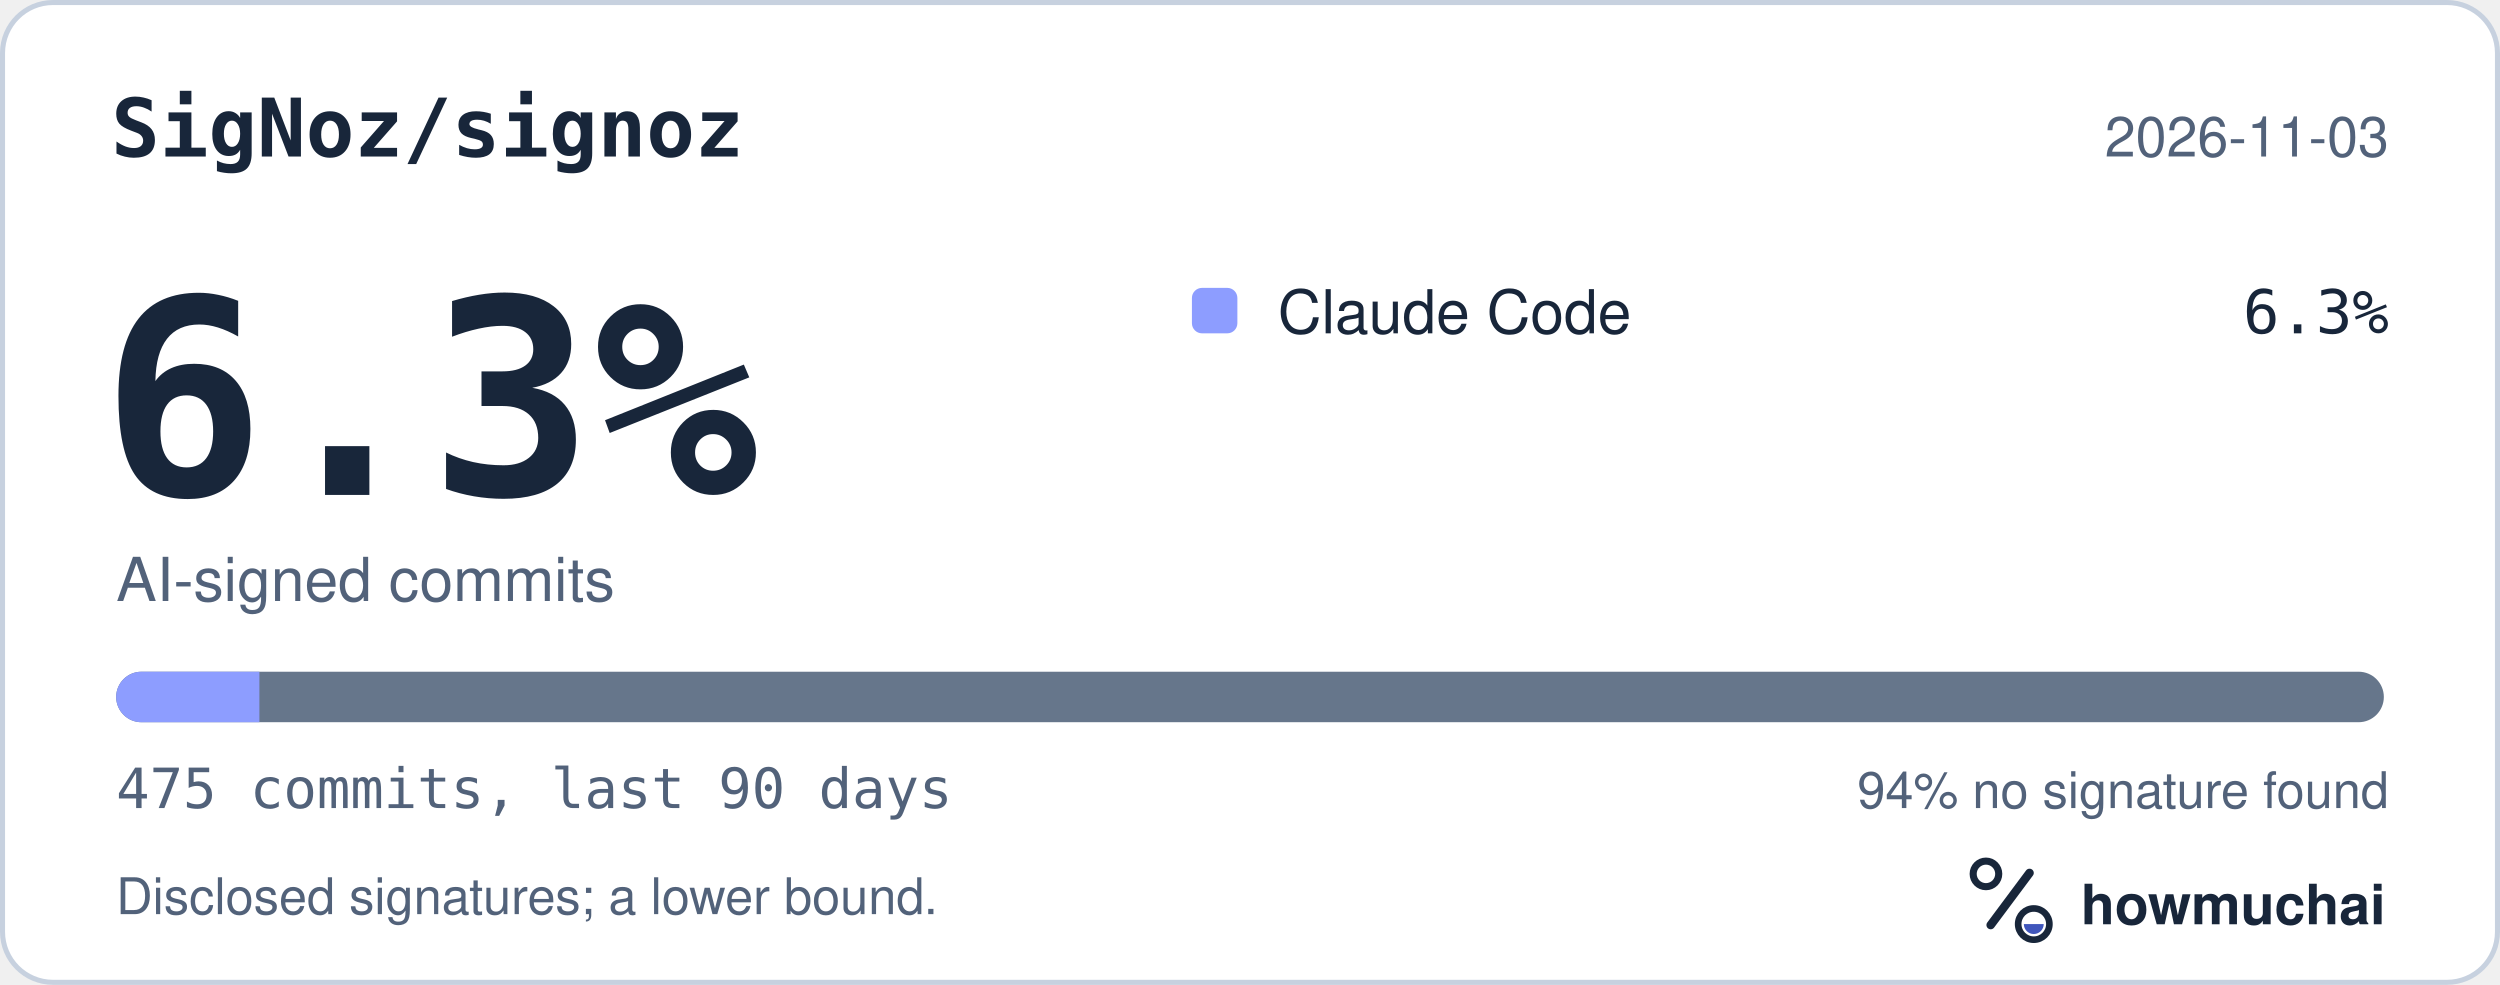
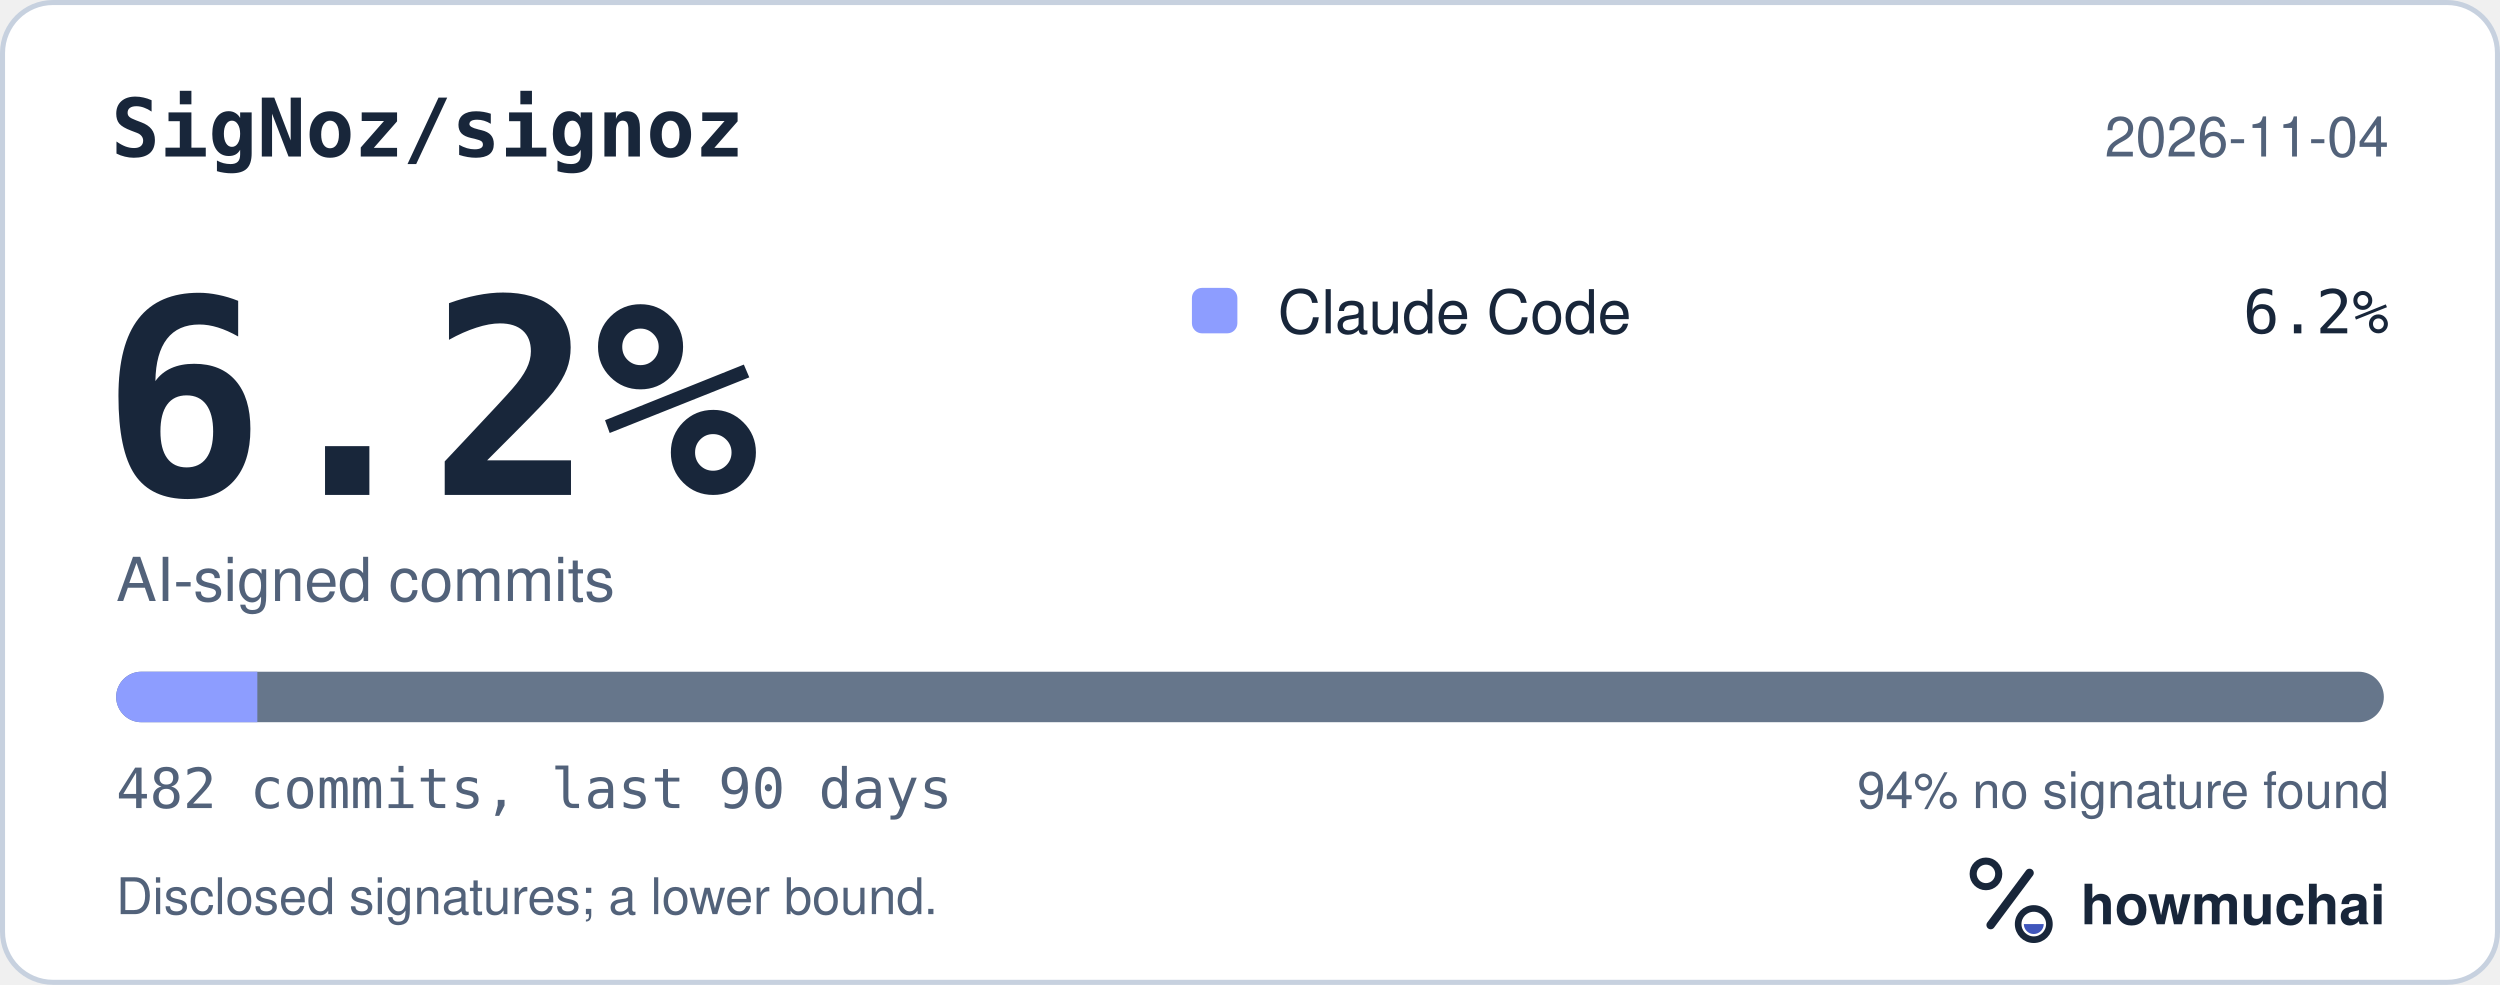
<svg xmlns="http://www.w3.org/2000/svg" width="495" height="195" viewBox="0 0 495 195" role="img" aria-labelledby="hm-t hm-d">
  <rect x="0.5" y="0.5" width="494" height="194" rx="10" fill="#FFFFFF" stroke="#C7D1DF" />
  <text x="22" y="31" fill="#18263A" font-family="ui-monospace, SF Mono, Menlo, Consolas, IBM Plex Mono, monospace" font-size="16" font-weight="600">SigNoz/signoz</text>
-   <text x="473" y="31" fill="#52627A" font-family="-apple-system, BlinkMacSystemFont, Segoe UI, Helvetica, Arial, Fira Sans, sans-serif" font-size="11" text-anchor="end">2026-11-03</text>
-   <text x="20" y="98" fill="#18263A" font-family="ui-monospace, SF Mono, Menlo, Consolas, IBM Plex Mono, monospace" font-size="54" font-weight="700">6.3%</text>
+   <text x="473" y="31" fill="#52627A" font-family="-apple-system, BlinkMacSystemFont, Segoe UI, Helvetica, Arial, Fira Sans, sans-serif" font-size="11" text-anchor="end">2026-11-04</text>
+   <text x="20" y="98" fill="#18263A" font-family="ui-monospace, SF Mono, Menlo, Consolas, IBM Plex Mono, monospace" font-size="54" font-weight="700">6.2%</text>
  <text x="23" y="119" fill="#52627A" font-family="-apple-system, BlinkMacSystemFont, Segoe UI, Helvetica, Arial, Fira Sans, sans-serif" font-size="12">AI-signed commits</text>
  <rect x="236" y="57" width="9" height="9" rx="2" fill="#8D9DFF" />
  <text x="253" y="66" fill="#18263A" font-family="-apple-system, BlinkMacSystemFont, Segoe UI, Helvetica, Arial, Fira Sans, sans-serif" font-size="12">Claude Code</text>
-   <text x="473" y="66" fill="#18263A" font-family="ui-monospace, SF Mono, Menlo, Consolas, IBM Plex Mono, monospace" font-size="12" text-anchor="end">6.3%</text>
+   <text x="473" y="66" fill="#18263A" font-family="ui-monospace, SF Mono, Menlo, Consolas, IBM Plex Mono, monospace" font-size="12" text-anchor="end">6.2%</text>
  <defs>
    <clipPath id="hm-bar">
      <rect x="23" y="133" width="449" height="10" rx="5" />
    </clipPath>
  </defs>
  <rect x="23" y="133" width="449" height="10" rx="5" fill="#66768B" />
  <g clip-path="url(#hm-bar)">
-     <rect x="23.00" y="133" width="28.36" height="10" fill="#8D9DFF" />
+     <rect x="23.00" y="133" width="27.95" height="10" fill="#8D9DFF" />
  </g>
-   <text x="23" y="160" fill="#52627A" font-family="ui-monospace, SF Mono, Menlo, Consolas, IBM Plex Mono, monospace" font-size="11">475 commits, last 90 days</text>
+   <text x="23" y="160" fill="#52627A" font-family="ui-monospace, SF Mono, Menlo, Consolas, IBM Plex Mono, monospace" font-size="11">482 commits, last 90 days</text>
  <text x="473" y="160" fill="#52627A" font-family="-apple-system, BlinkMacSystemFont, Segoe UI, Helvetica, Arial, Fira Sans, sans-serif" font-size="10" text-anchor="end">94% no signature found</text>
  <text x="23" y="181" fill="#52627A" font-family="-apple-system, BlinkMacSystemFont, Segoe UI, Helvetica, Arial, Fira Sans, sans-serif" font-size="10">Disclosed signatures; a lower bound.</text>
  <g transform="translate(386 166) scale(0.046875)">
    <circle cx="154" cy="150" r="54" fill="none" stroke="#18263A" stroke-width="30" />
    <path d="M174 366 338 146" fill="none" stroke="#18263A" stroke-width="36" stroke-linecap="round" />
    <circle cx="356" cy="362" r="66" fill="none" stroke="#18263A" stroke-width="28" />
    <path d="M314 362a42 42 0 0 0 84 0Z" fill="#4056BC" />
  </g>
  <text x="412" y="183" fill="#18263A" font-family="-apple-system, BlinkMacSystemFont, Segoe UI, Helvetica, Arial, Fira Sans, sans-serif" font-size="11" font-weight="650">howmuchai</text>
</svg>
